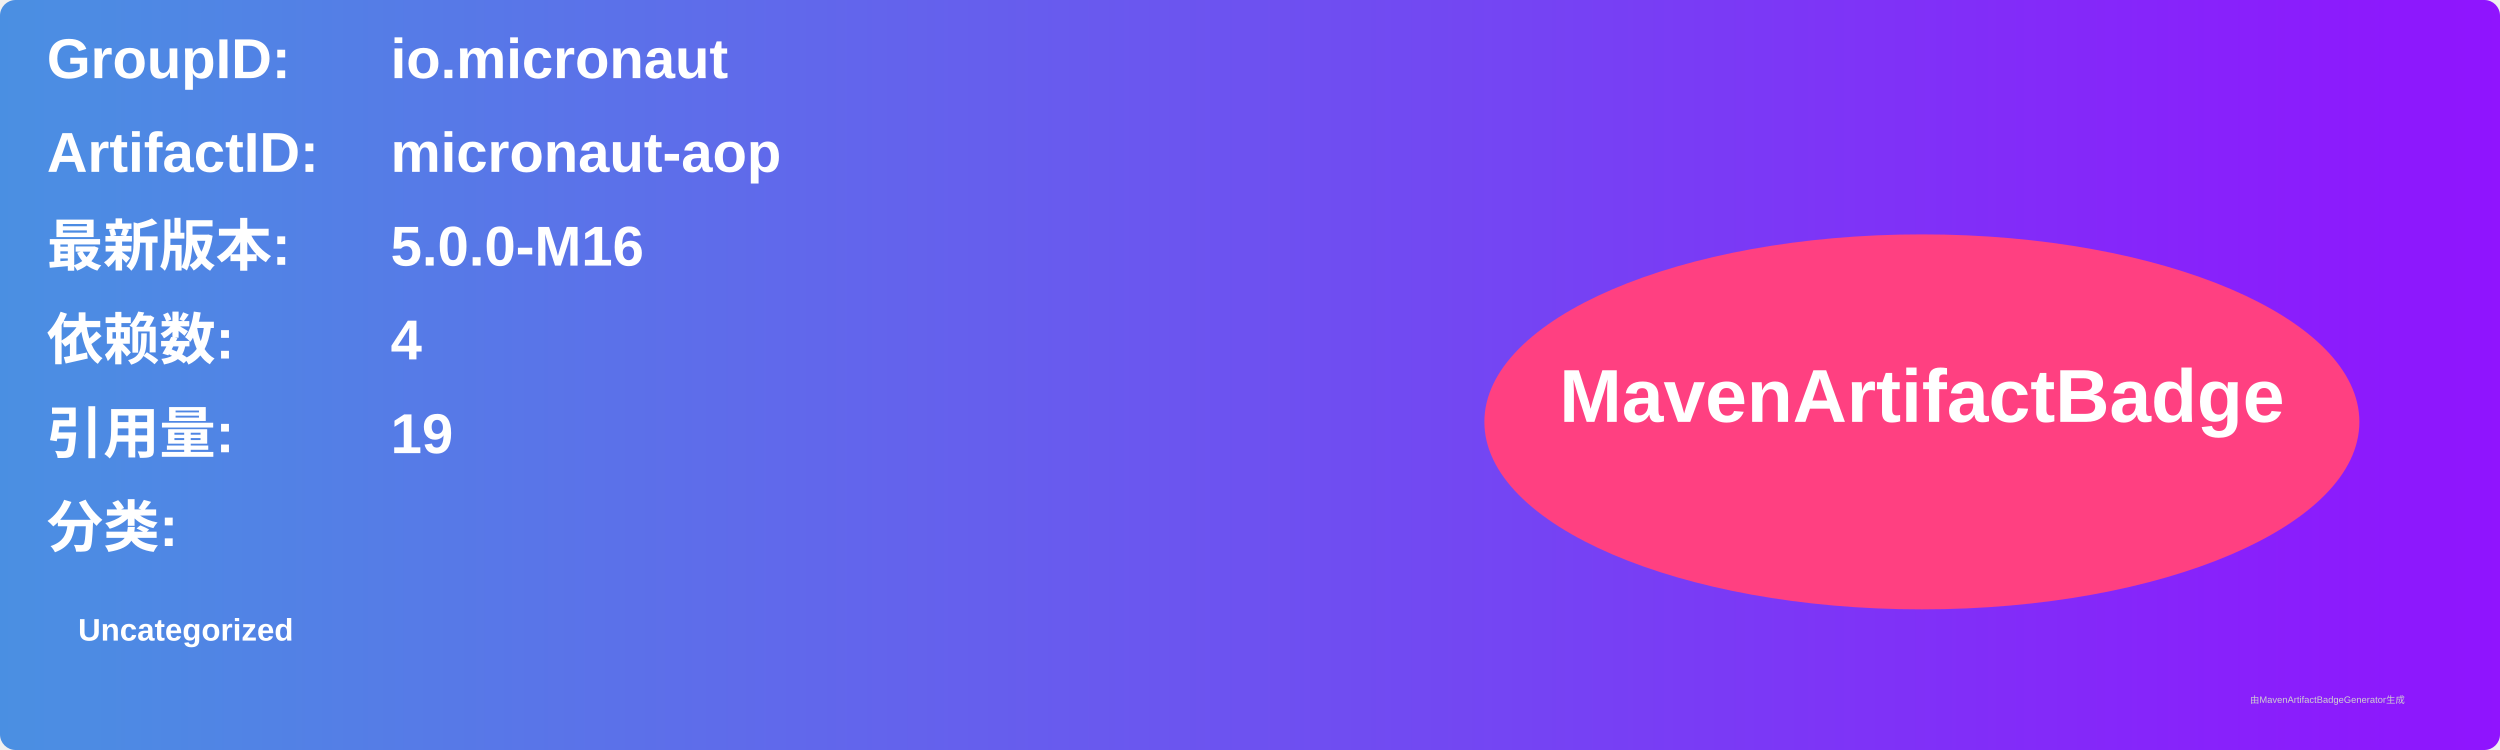
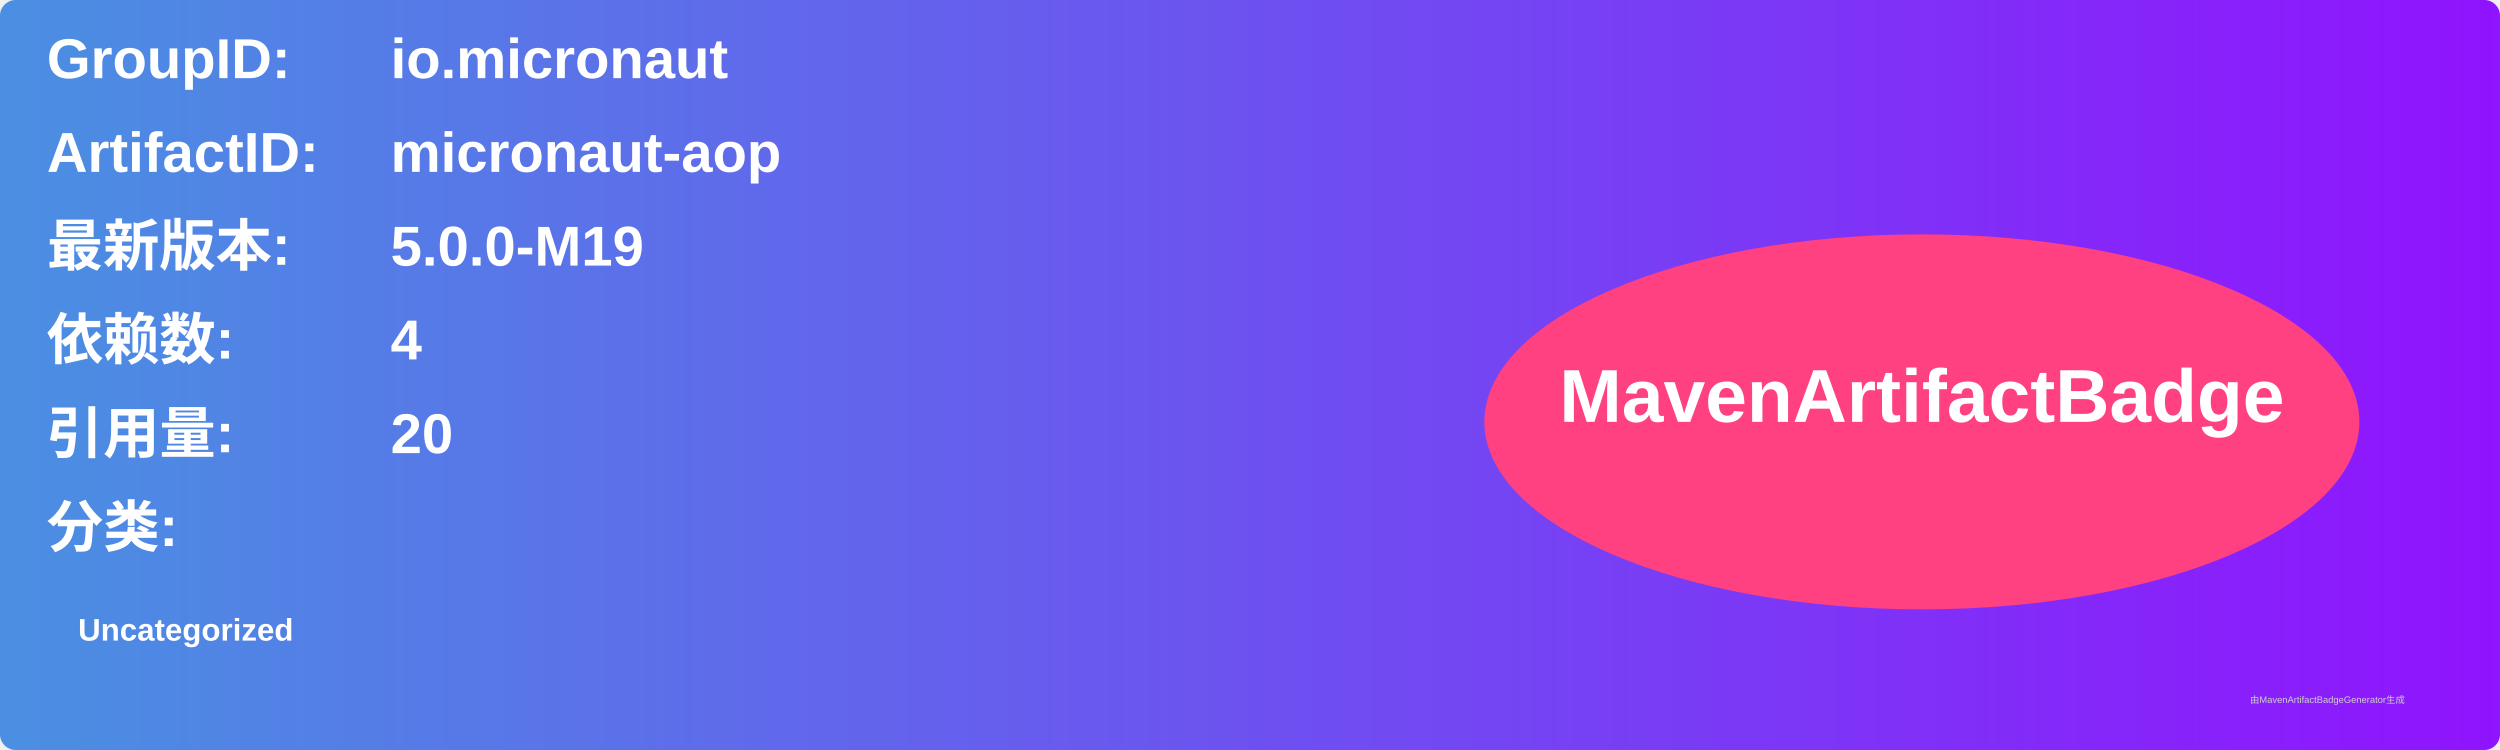
<svg xmlns="http://www.w3.org/2000/svg" width="800" height="240" viewBox="0 0 800 240">
  <linearGradient id="grad" x1="0%" y1="0%" x2="100%" y2="0%">
    <stop offset="0%" stop-color="#4a90e2" />
    <stop offset="100%" stop-color="#9013fe" />
  </linearGradient>
  <rect width="100%" height="100%" rx="5" ry="5" fill="url(#grad)" />
  <g transform="translate(15, 15)">
    <text x="0" y="10" font-family="Arial" font-size="18" fill="white" font-weight="bold" width="260">GroupID:</text>
    <text x="110" y="10" font-family="Arial" font-size="18" fill="white" font-weight="bold" width="460">io.micronaut</text>
    <text x="0" y="40" font-family="Arial" font-size="18" fill="white" font-weight="bold" width="260">ArtifactID:</text>
    <text x="110" y="40" font-family="Arial" font-size="18" fill="white" font-weight="bold" width="460">micronaut-aop</text>
    <text x="0" y="70" font-family="Arial" font-size="18" fill="white" font-weight="bold">最新版本:</text>
    <text x="110" y="70" font-family="Arial" font-size="18" fill="white" font-weight="bold">
-       <tspan font-weight="bold">5.0.0-M16</tspan>
+       <tspan font-weight="bold">5.0.0-M19</tspan>
    </text>
    <text x="0" y="100" font-family="Arial" font-size="18" fill="white" font-weight="bold">依赖数: </text>
    <text x="110" y="100" font-family="Arial" font-size="18" fill="white">
      <tspan font-weight="bold">4</tspan>
    </text>
    <text x="0" y="130" font-family="Arial" font-size="18" fill="white" font-weight="bold">引用量: </text>
    <text x="110" y="130" font-family="Arial" font-size="18" fill="white">
-       <tspan font-weight="bold">19</tspan>
+       <tspan font-weight="bold">20</tspan>
    </text>
    <text x="0" y="160" font-family="Arial" font-size="18" fill="white" font-weight="bold">分类:</text>
    <text x="10" y="190" font-family="Arial" font-size="10" fill="white">
      <tspan font-weight="bold">Uncategorized</tspan>
    </text>
    <ellipse cx="600" cy="120" rx="140" ry="60" fill="#ff4081" />
    <text x="600" y="120" text-anchor="middle" font-family="Arial" font-size="24" fill="white" font-weight="bold">MavenArtifactBadge</text>
  </g>
  <text x="720" y="225" font-family="Arial" font-size="3" fill="#d0d0d0">由MavenArtifactBadgeGenerator生成</text>
</svg>
